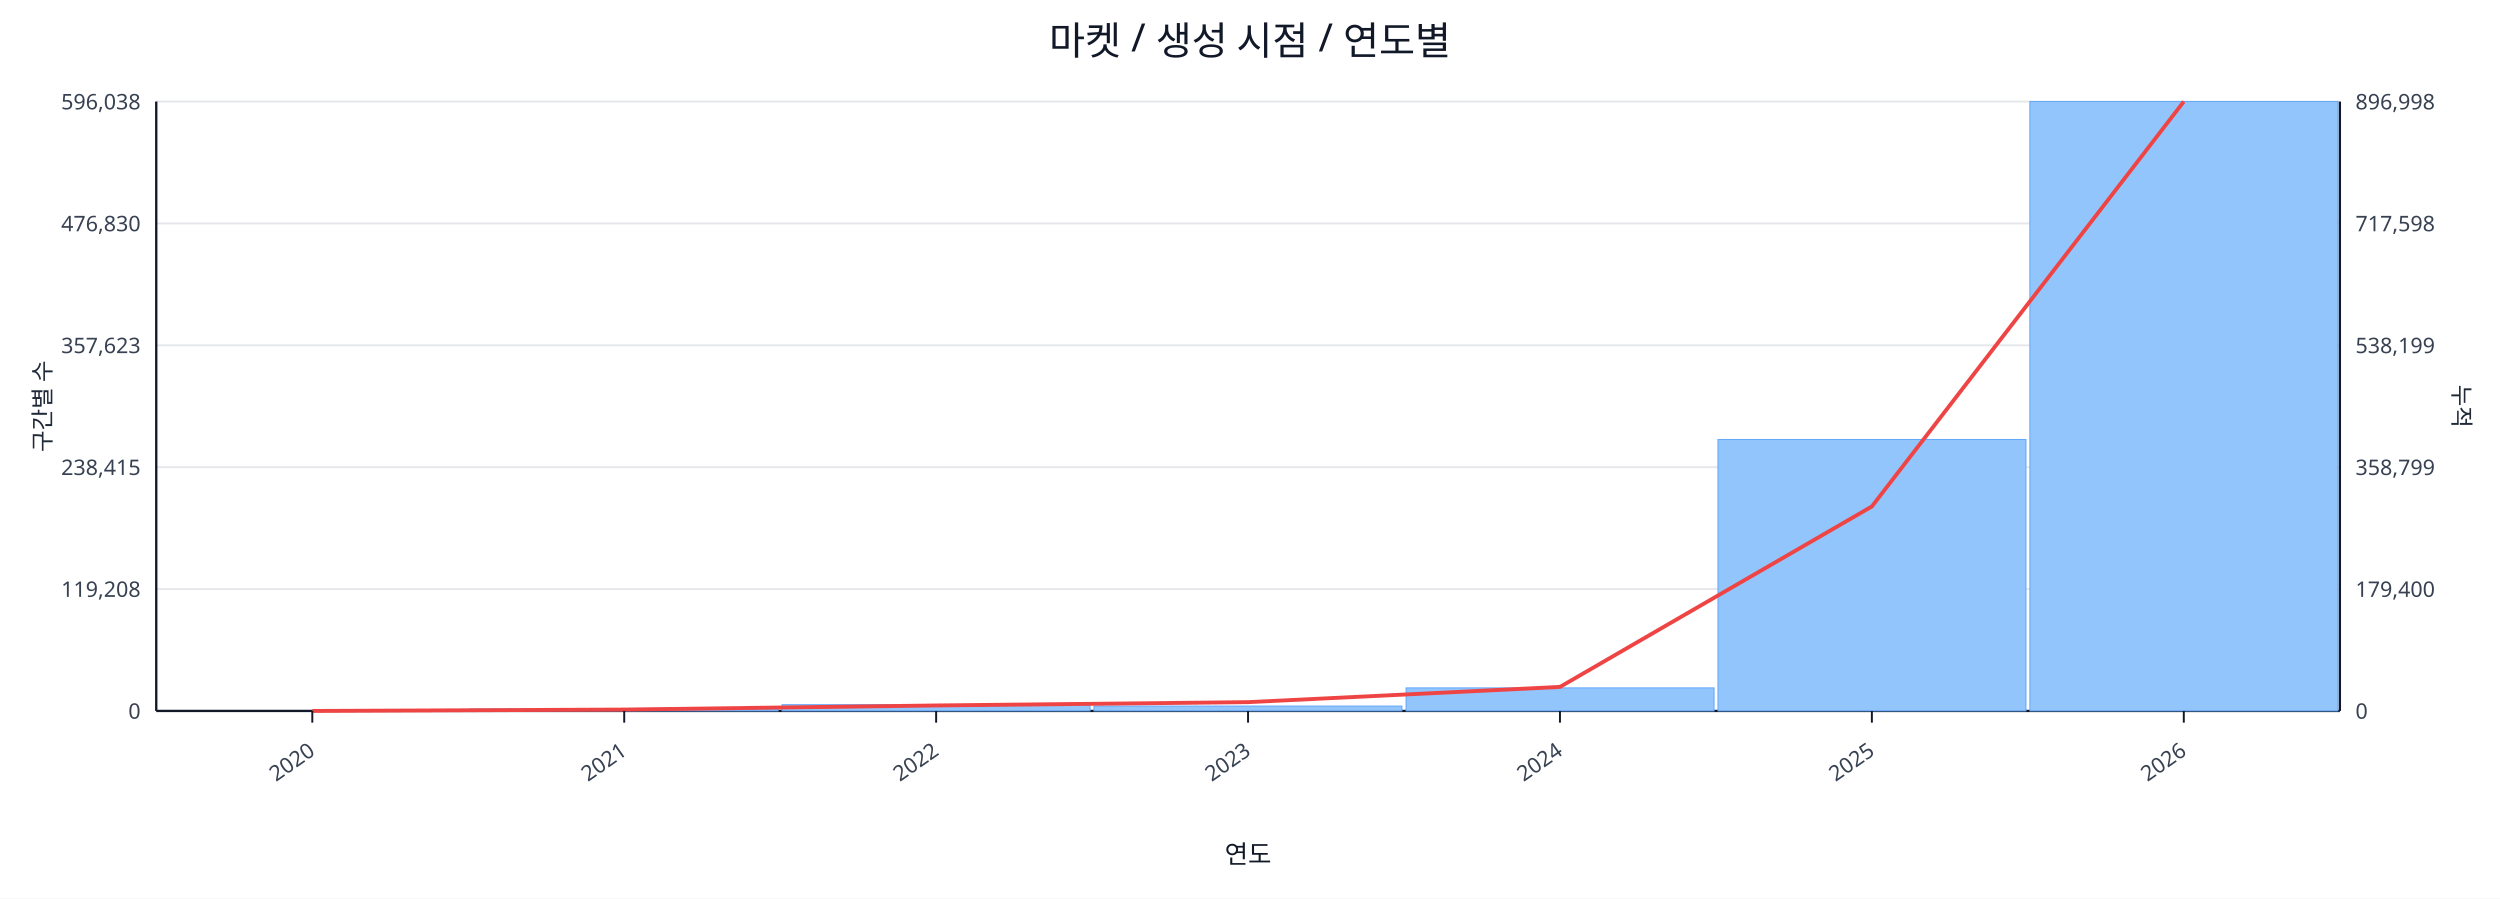
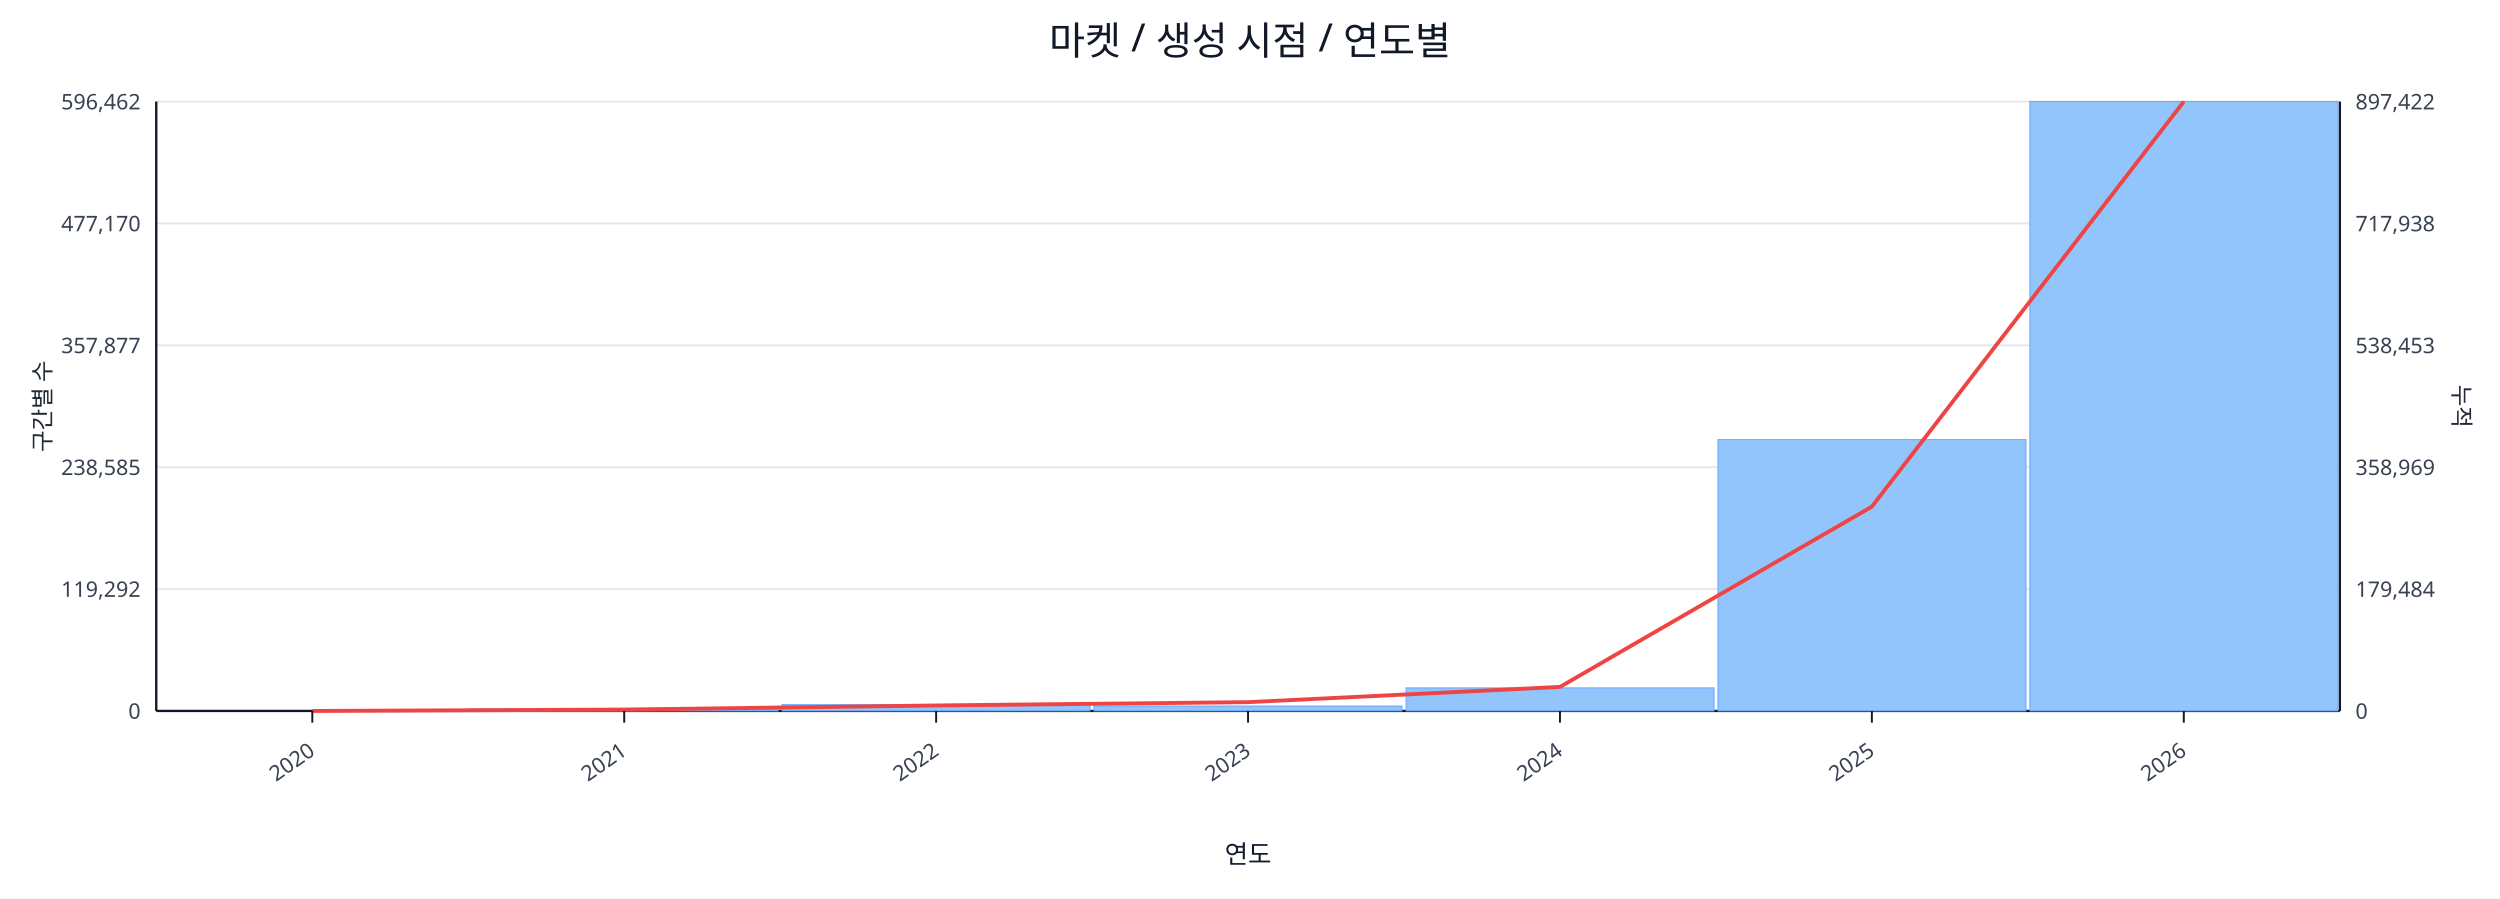
<svg xmlns="http://www.w3.org/2000/svg" width="1280" height="460" viewBox="0 0 1280 460">
  <rect x="0" y="0" width="100%" height="100%" fill="#ffffff" />
  <text x="640.0" y="28" font-size="20" text-anchor="middle" font-family="sans-serif" fill="#111827">마켓 / 생성 시점 / 연도별</text>
  <line x1="80.0" y1="52.0" x2="1198.0" y2="52.0" stroke="#e5e7eb" stroke-width="1" />
-   <text x="72.0" y="56.0" font-size="11" text-anchor="end" font-family="sans-serif" fill="#374151">596,038</text>
-   <text x="1206.0" y="56.0" font-size="11" text-anchor="start" font-family="sans-serif" fill="#374151">896,998</text>
+   <text x="72.0" y="56.0" font-size="11" text-anchor="end" font-family="sans-serif" fill="#374151">596,462</text>
+   <text x="1206.0" y="56.0" font-size="11" text-anchor="start" font-family="sans-serif" fill="#374151">897,422</text>
  <line x1="80.0" y1="114.4" x2="1198.0" y2="114.4" stroke="#e5e7eb" stroke-width="1" />
-   <text x="72.0" y="118.4" font-size="11" text-anchor="end" font-family="sans-serif" fill="#374151">476,830</text>
-   <text x="1206.0" y="118.4" font-size="11" text-anchor="start" font-family="sans-serif" fill="#374151">717,598</text>
+   <text x="72.0" y="118.4" font-size="11" text-anchor="end" font-family="sans-serif" fill="#374151">477,170</text>
+   <text x="1206.0" y="118.4" font-size="11" text-anchor="start" font-family="sans-serif" fill="#374151">717,938</text>
  <line x1="80.0" y1="176.8" x2="1198.0" y2="176.8" stroke="#e5e7eb" stroke-width="1" />
-   <text x="72.0" y="180.8" font-size="11" text-anchor="end" font-family="sans-serif" fill="#374151">357,623</text>
-   <text x="1206.0" y="180.8" font-size="11" text-anchor="start" font-family="sans-serif" fill="#374151">538,199</text>
+   <text x="72.0" y="180.8" font-size="11" text-anchor="end" font-family="sans-serif" fill="#374151">357,877</text>
+   <text x="1206.0" y="180.8" font-size="11" text-anchor="start" font-family="sans-serif" fill="#374151">538,453</text>
  <line x1="80.0" y1="239.2" x2="1198.0" y2="239.2" stroke="#e5e7eb" stroke-width="1" />
-   <text x="72.0" y="243.2" font-size="11" text-anchor="end" font-family="sans-serif" fill="#374151">238,415</text>
-   <text x="1206.0" y="243.2" font-size="11" text-anchor="start" font-family="sans-serif" fill="#374151">358,799</text>
+   <text x="72.0" y="243.2" font-size="11" text-anchor="end" font-family="sans-serif" fill="#374151">238,585</text>
+   <text x="1206.0" y="243.2" font-size="11" text-anchor="start" font-family="sans-serif" fill="#374151">358,969</text>
  <line x1="80.0" y1="301.6" x2="1198.0" y2="301.6" stroke="#e5e7eb" stroke-width="1" />
-   <text x="72.0" y="305.6" font-size="11" text-anchor="end" font-family="sans-serif" fill="#374151">119,208</text>
-   <text x="1206.0" y="305.6" font-size="11" text-anchor="start" font-family="sans-serif" fill="#374151">179,400</text>
+   <text x="72.0" y="305.6" font-size="11" text-anchor="end" font-family="sans-serif" fill="#374151">119,292</text>
+   <text x="1206.0" y="305.6" font-size="11" text-anchor="start" font-family="sans-serif" fill="#374151">179,484</text>
  <line x1="80.0" y1="364.0" x2="1198.0" y2="364.0" stroke="#e5e7eb" stroke-width="1" />
  <text x="72.0" y="368.0" font-size="11" text-anchor="end" font-family="sans-serif" fill="#374151">0</text>
  <text x="1206.0" y="368.0" font-size="11" text-anchor="start" font-family="sans-serif" fill="#374151">0</text>
  <line x1="80.0" y1="364.0" x2="1198.0" y2="364.0" stroke="#111827" stroke-width="1.2" />
  <line x1="80.0" y1="52.0" x2="80.0" y2="364.0" stroke="#111827" stroke-width="1.2" />
  <line x1="1198.0" y1="52.0" x2="1198.0" y2="364.0" stroke="#111827" stroke-width="1.2" />
  <rect x="81.0" y="364.0" width="157.7" height="0.0" fill="#93c5fd" stroke="#60a5fa" stroke-width="0.5" />
  <rect x="240.7" y="363.0" width="157.7" height="1.0" fill="#93c5fd" stroke="#60a5fa" stroke-width="0.5" />
  <rect x="400.4" y="360.8" width="157.7" height="3.2" fill="#93c5fd" stroke="#60a5fa" stroke-width="0.5" />
  <rect x="560.1" y="361.5" width="157.7" height="2.5" fill="#93c5fd" stroke="#60a5fa" stroke-width="0.5" />
  <rect x="719.9" y="352.2" width="157.7" height="11.8" fill="#93c5fd" stroke="#60a5fa" stroke-width="0.5" />
-   <rect x="879.6" y="225.0" width="157.7" height="139.0" fill="#93c5fd" stroke="#60a5fa" stroke-width="0.5" />
+   <rect x="879.6" y="225.1" width="157.7" height="138.9" fill="#93c5fd" stroke="#60a5fa" stroke-width="0.5" />
  <rect x="1039.3" y="52.0" width="157.7" height="312.0" fill="#93c5fd" stroke="#60a5fa" stroke-width="0.5" />
-   <polyline fill="none" stroke="#ef4444" stroke-width="2" points="159.9,364.0 319.6,363.3 479.3,361.2 639.0,359.5 798.7,351.7 958.4,259.3 1118.1,52.0" />
+   <polyline fill="none" stroke="#ef4444" stroke-width="2" points="159.9,364.0 319.6,363.3 479.3,361.2 639.0,359.5 798.7,351.7 958.4,259.4 1118.1,52.0" />
  <line x1="159.9" y1="364.0" x2="159.9" y2="370.0" stroke="#111827" stroke-width="1" />
  <text x="161.9" y="386.0" font-size="11" text-anchor="end" transform="rotate(-35 161.9 386.0)" font-family="sans-serif" fill="#374151">2020</text>
  <line x1="319.6" y1="364.0" x2="319.6" y2="370.0" stroke="#111827" stroke-width="1" />
  <text x="321.6" y="386.0" font-size="11" text-anchor="end" transform="rotate(-35 321.6 386.0)" font-family="sans-serif" fill="#374151">2021</text>
  <line x1="479.3" y1="364.0" x2="479.3" y2="370.0" stroke="#111827" stroke-width="1" />
  <text x="481.3" y="386.0" font-size="11" text-anchor="end" transform="rotate(-35 481.3 386.0)" font-family="sans-serif" fill="#374151">2022</text>
  <line x1="639.0" y1="364.0" x2="639.0" y2="370.0" stroke="#111827" stroke-width="1" />
  <text x="641.0" y="386.0" font-size="11" text-anchor="end" transform="rotate(-35 641.0 386.0)" font-family="sans-serif" fill="#374151">2023</text>
  <line x1="798.7" y1="364.0" x2="798.7" y2="370.0" stroke="#111827" stroke-width="1" />
  <text x="800.7" y="386.0" font-size="11" text-anchor="end" transform="rotate(-35 800.7 386.0)" font-family="sans-serif" fill="#374151">2024</text>
  <line x1="958.4" y1="364.0" x2="958.4" y2="370.0" stroke="#111827" stroke-width="1" />
  <text x="960.4" y="386.0" font-size="11" text-anchor="end" transform="rotate(-35 960.4 386.0)" font-family="sans-serif" fill="#374151">2025</text>
  <line x1="1118.1" y1="364.0" x2="1118.1" y2="370.0" stroke="#111827" stroke-width="1" />
  <text x="1120.1" y="386.0" font-size="11" text-anchor="end" transform="rotate(-35 1120.1 386.0)" font-family="sans-serif" fill="#374151">2026</text>
  <text x="26" y="208.0" font-size="12" transform="rotate(-90 26 208.0)" text-anchor="middle" font-family="sans-serif" fill="#1f2937">구간별 수</text>
  <text x="1256.0" y="208.0" font-size="12" transform="rotate(90 1256.0 208.0)" text-anchor="middle" font-family="sans-serif" fill="#1f2937">누적</text>
  <text x="639.0" y="442.0" font-size="13" text-anchor="middle" font-family="sans-serif" fill="#111827">연도</text>
</svg>
